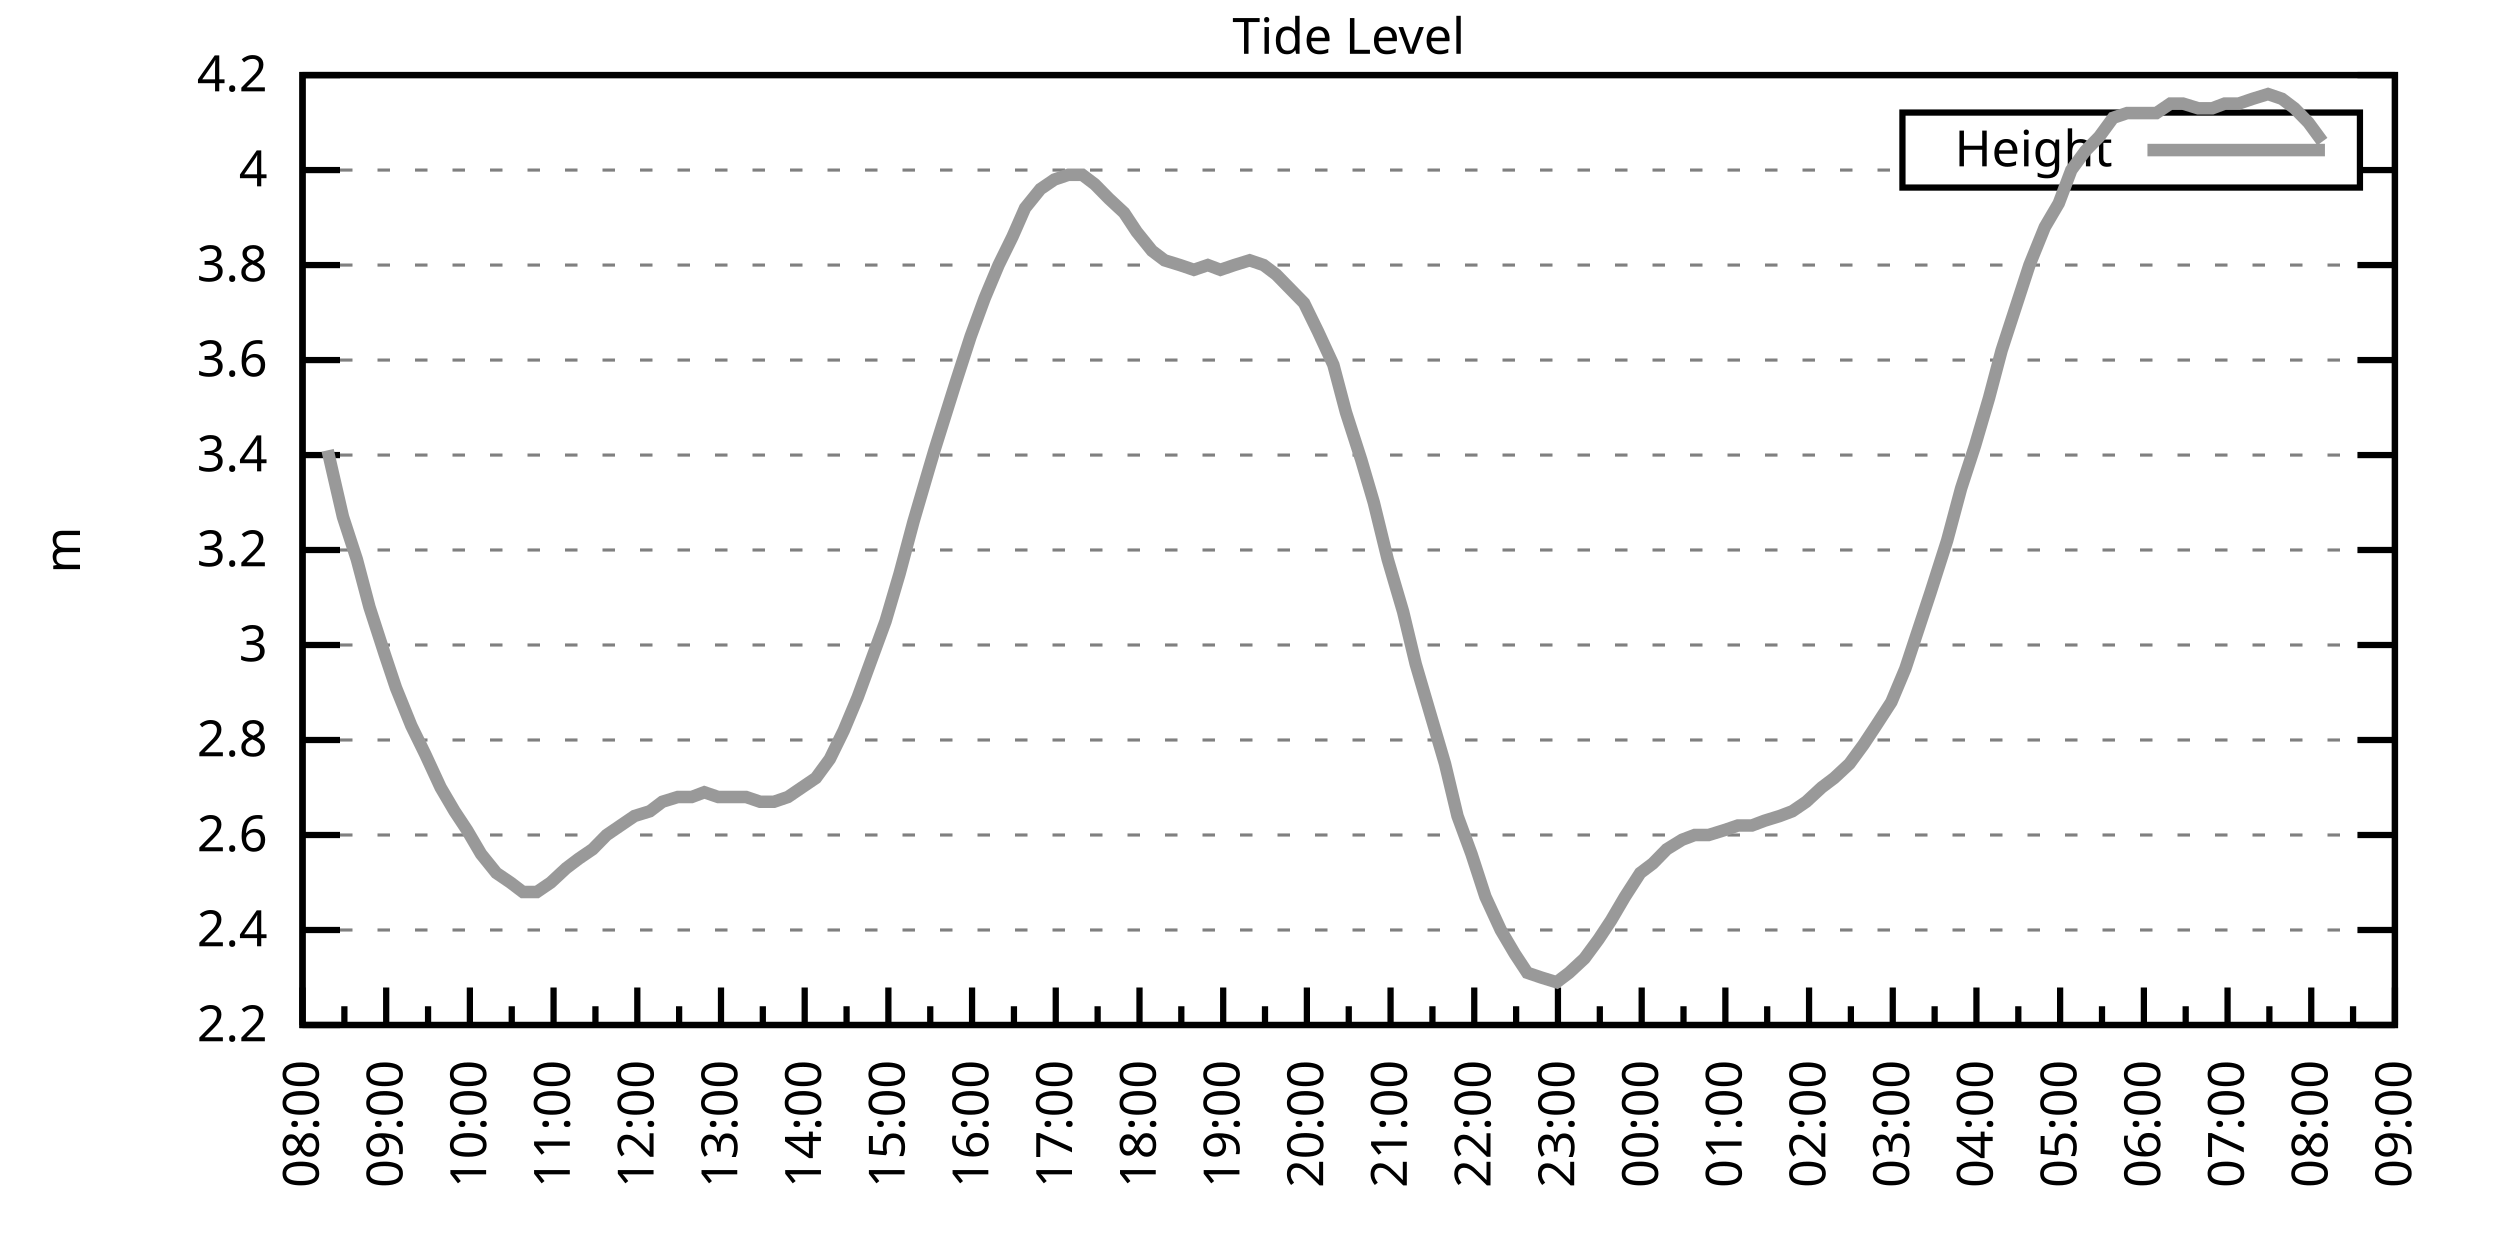
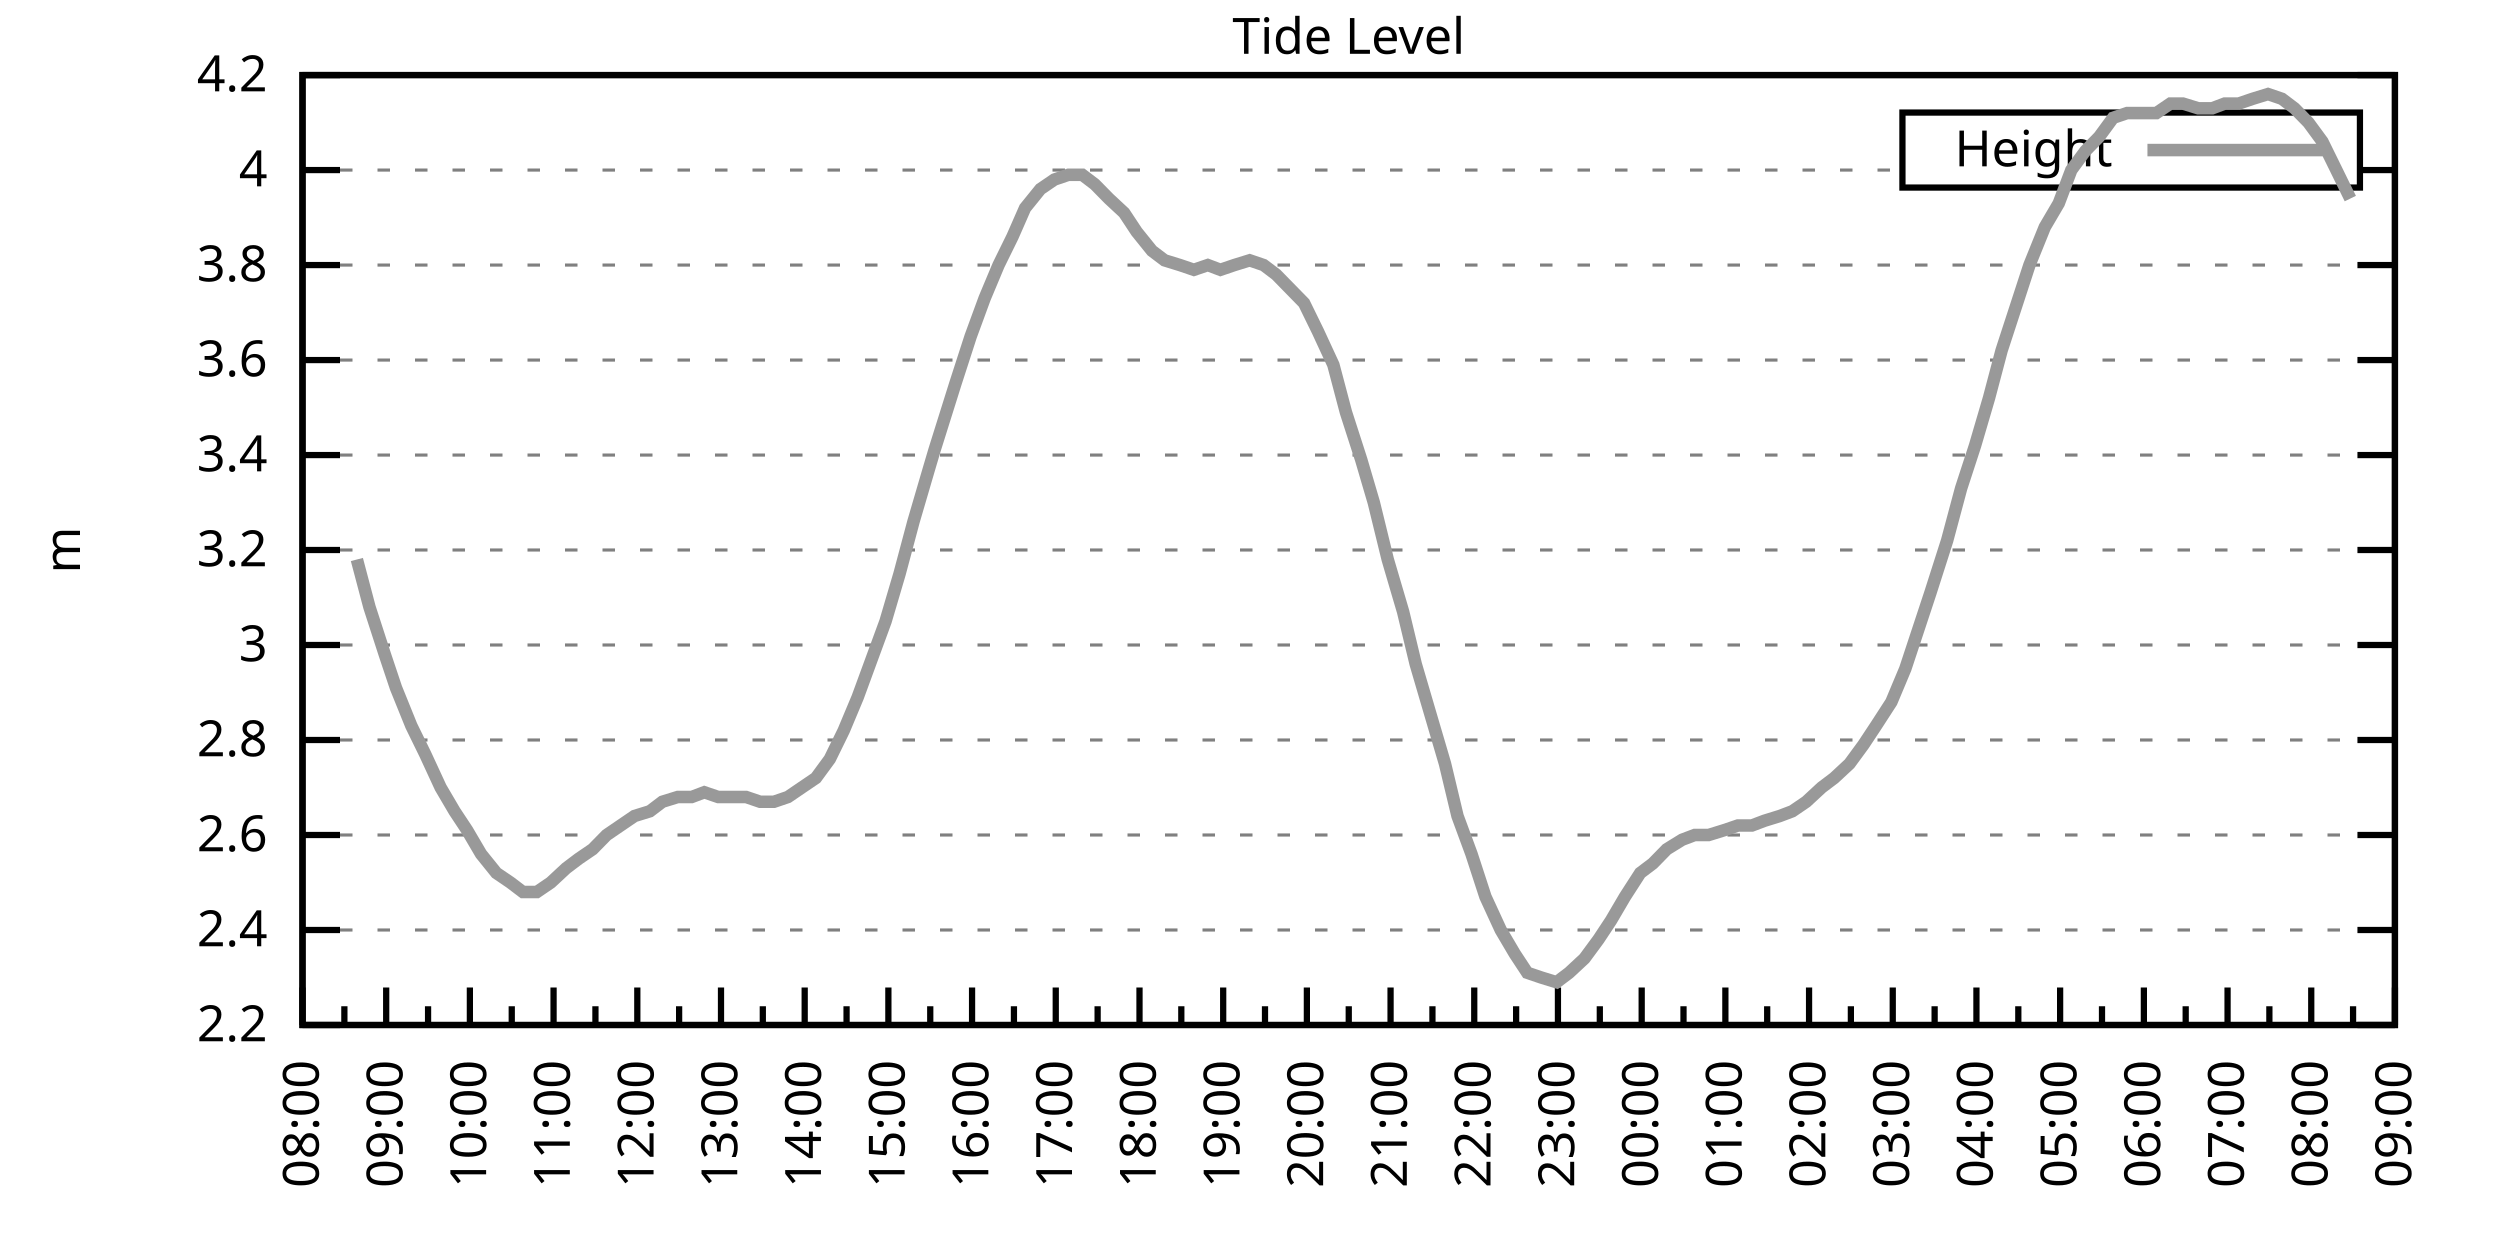
<svg xmlns="http://www.w3.org/2000/svg" xmlns:xlink="http://www.w3.org/1999/xlink" width="400" height="200" viewBox="0 0 400 200">
  <g id="gnuplot_canvas">
    <rect x="0" y="0" width="400" height="200" fill="none" />
    <defs>
      <circle id="gpDot" r="0.5" stroke-width="0.5" stroke="currentColor" />
      <path id="gpPt0" stroke-width="0.333" stroke="currentColor" d="M-1,0 h2 M0,-1 v2" />
      <path id="gpPt1" stroke-width="0.333" stroke="currentColor" d="M-1,-1 L1,1 M1,-1 L-1,1" />
      <path id="gpPt2" stroke-width="0.333" stroke="currentColor" d="M-1,0 L1,0 M0,-1 L0,1 M-1,-1 L1,1 M-1,1 L1,-1" />
      <rect id="gpPt3" stroke-width="0.333" stroke="currentColor" x="-1" y="-1" width="2" height="2" />
      <rect id="gpPt4" stroke-width="0.333" stroke="currentColor" fill="currentColor" x="-1" y="-1" width="2" height="2" />
      <circle id="gpPt5" stroke-width="0.333" stroke="currentColor" cx="0" cy="0" r="1" />
      <use xlink:href="#gpPt5" id="gpPt6" fill="currentColor" stroke="none" />
      <path id="gpPt7" stroke-width="0.333" stroke="currentColor" d="M0,-1.33 L-1.33,0.67 L1.33,0.67 z" />
      <use xlink:href="#gpPt7" id="gpPt8" fill="currentColor" stroke="none" />
      <use xlink:href="#gpPt7" id="gpPt9" stroke="currentColor" transform="rotate(180)" />
      <use xlink:href="#gpPt9" id="gpPt10" fill="currentColor" stroke="none" />
      <use xlink:href="#gpPt3" id="gpPt11" stroke="currentColor" transform="rotate(45)" />
      <use xlink:href="#gpPt11" id="gpPt12" fill="currentColor" stroke="none" />
      <path id="gpPt13" stroke-width="0.333" stroke="currentColor" d="M0,1.330 L1.265,0.411 L0.782,-1.067 L-0.782,-1.076 L-1.265,0.411 z" />
      <use xlink:href="#gpPt13" id="gpPt14" fill="currentColor" stroke="none" />
      <filter id="textbox" filterUnits="objectBoundingBox" x="0" y="0" height="1" width="1">
        <feFlood flood-color="white" flood-opacity="1" result="bgnd" />
        <feComposite in="SourceGraphic" in2="bgnd" operator="atop" />
      </filter>
      <filter id="greybox" filterUnits="objectBoundingBox" x="0" y="0" height="1" width="1">
        <feFlood flood-color="lightgrey" flood-opacity="1" result="grey" />
        <feComposite in="SourceGraphic" in2="grey" operator="atop" />
      </filter>
    </defs>
    <g fill="none" color="white" stroke="currentColor" stroke-width="1.00" stroke-linecap="butt" stroke-linejoin="miter">
</g>
    <g fill="none" color="black" stroke="currentColor" stroke-width="1.00" stroke-linecap="butt" stroke-linejoin="miter">
      <g stroke="none" shape-rendering="crispEdges">
        <polygon fill="rgb(255, 255, 255)" points="48.40,164.00 383.18,164.00 383.18,12.02 48.40,12.02 " />
      </g>
    </g>
    <g fill="none" color="black" stroke="currentColor" stroke-width="1.00" stroke-linecap="butt" stroke-linejoin="miter">
</g>
    <g fill="none" color="black" stroke="black" stroke-width="0.50" stroke-linecap="butt" stroke-linejoin="miter">
</g>
    <g fill="none" color="gray" stroke="currentColor" stroke-width="0.50" stroke-linecap="butt" stroke-linejoin="miter">
      <path stroke="gray" stroke-dasharray="2,4" class="gridline" d="M48.40,164.00 L383.19,164.00  " />
    </g>
    <g fill="none" color="gray" stroke="gray" stroke-width="1.00" stroke-linecap="butt" stroke-linejoin="miter">
</g>
    <g fill="none" color="black" stroke="currentColor" stroke-width="1.00" stroke-linecap="butt" stroke-linejoin="miter">
      <path stroke="black" d="M48.40,164.00 L54.40,164.00 M383.19,164.00 L377.19,164.00  " />
      <g transform="translate(42.80,166.60)" stroke="none" fill="black" font-family="Sans" font-size="8.00" text-anchor="end">
        <text>
          <tspan font-family="Sans"> 2.2</tspan>
        </text>
      </g>
    </g>
    <g fill="none" color="black" stroke="currentColor" stroke-width="1.00" stroke-linecap="butt" stroke-linejoin="miter">
</g>
    <g fill="none" color="black" stroke="black" stroke-width="0.50" stroke-linecap="butt" stroke-linejoin="miter">
</g>
    <g fill="none" color="gray" stroke="currentColor" stroke-width="0.50" stroke-linecap="butt" stroke-linejoin="miter">
      <path stroke="gray" stroke-dasharray="2,4" class="gridline" d="M48.40,148.80 L383.19,148.80  " />
    </g>
    <g fill="none" color="gray" stroke="gray" stroke-width="1.00" stroke-linecap="butt" stroke-linejoin="miter">
</g>
    <g fill="none" color="black" stroke="currentColor" stroke-width="1.00" stroke-linecap="butt" stroke-linejoin="miter">
      <path stroke="black" d="M48.40,148.80 L54.40,148.80 M383.19,148.80 L377.19,148.80  " />
      <g transform="translate(42.80,151.40)" stroke="none" fill="black" font-family="Sans" font-size="8.00" text-anchor="end">
        <text>
          <tspan font-family="Sans"> 2.4</tspan>
        </text>
      </g>
    </g>
    <g fill="none" color="black" stroke="currentColor" stroke-width="1.00" stroke-linecap="butt" stroke-linejoin="miter">
</g>
    <g fill="none" color="black" stroke="black" stroke-width="0.50" stroke-linecap="butt" stroke-linejoin="miter">
</g>
    <g fill="none" color="gray" stroke="currentColor" stroke-width="0.50" stroke-linecap="butt" stroke-linejoin="miter">
      <path stroke="gray" stroke-dasharray="2,4" class="gridline" d="M48.40,133.60 L383.19,133.60  " />
    </g>
    <g fill="none" color="gray" stroke="gray" stroke-width="1.00" stroke-linecap="butt" stroke-linejoin="miter">
</g>
    <g fill="none" color="black" stroke="currentColor" stroke-width="1.00" stroke-linecap="butt" stroke-linejoin="miter">
      <path stroke="black" d="M48.40,133.60 L54.40,133.60 M383.19,133.60 L377.19,133.60  " />
      <g transform="translate(42.80,136.20)" stroke="none" fill="black" font-family="Sans" font-size="8.00" text-anchor="end">
        <text>
          <tspan font-family="Sans"> 2.6</tspan>
        </text>
      </g>
    </g>
    <g fill="none" color="black" stroke="currentColor" stroke-width="1.00" stroke-linecap="butt" stroke-linejoin="miter">
</g>
    <g fill="none" color="black" stroke="black" stroke-width="0.50" stroke-linecap="butt" stroke-linejoin="miter">
</g>
    <g fill="none" color="gray" stroke="currentColor" stroke-width="0.50" stroke-linecap="butt" stroke-linejoin="miter">
      <path stroke="gray" stroke-dasharray="2,4" class="gridline" d="M48.40,118.40 L383.19,118.40  " />
    </g>
    <g fill="none" color="gray" stroke="gray" stroke-width="1.00" stroke-linecap="butt" stroke-linejoin="miter">
</g>
    <g fill="none" color="black" stroke="currentColor" stroke-width="1.00" stroke-linecap="butt" stroke-linejoin="miter">
      <path stroke="black" d="M48.40,118.40 L54.40,118.40 M383.19,118.40 L377.19,118.40  " />
      <g transform="translate(42.80,121.00)" stroke="none" fill="black" font-family="Sans" font-size="8.00" text-anchor="end">
        <text>
          <tspan font-family="Sans"> 2.8</tspan>
        </text>
      </g>
    </g>
    <g fill="none" color="black" stroke="currentColor" stroke-width="1.00" stroke-linecap="butt" stroke-linejoin="miter">
</g>
    <g fill="none" color="black" stroke="black" stroke-width="0.50" stroke-linecap="butt" stroke-linejoin="miter">
</g>
    <g fill="none" color="gray" stroke="currentColor" stroke-width="0.50" stroke-linecap="butt" stroke-linejoin="miter">
      <path stroke="gray" stroke-dasharray="2,4" class="gridline" d="M48.40,103.20 L383.19,103.20  " />
    </g>
    <g fill="none" color="gray" stroke="gray" stroke-width="1.00" stroke-linecap="butt" stroke-linejoin="miter">
</g>
    <g fill="none" color="black" stroke="currentColor" stroke-width="1.00" stroke-linecap="butt" stroke-linejoin="miter">
      <path stroke="black" d="M48.40,103.20 L54.40,103.20 M383.19,103.20 L377.19,103.20  " />
      <g transform="translate(42.80,105.80)" stroke="none" fill="black" font-family="Sans" font-size="8.00" text-anchor="end">
        <text>
          <tspan font-family="Sans"> 3</tspan>
        </text>
      </g>
    </g>
    <g fill="none" color="black" stroke="currentColor" stroke-width="1.00" stroke-linecap="butt" stroke-linejoin="miter">
</g>
    <g fill="none" color="black" stroke="black" stroke-width="0.50" stroke-linecap="butt" stroke-linejoin="miter">
</g>
    <g fill="none" color="gray" stroke="currentColor" stroke-width="0.50" stroke-linecap="butt" stroke-linejoin="miter">
      <path stroke="gray" stroke-dasharray="2,4" class="gridline" d="M48.40,88.00 L383.19,88.00  " />
    </g>
    <g fill="none" color="gray" stroke="gray" stroke-width="1.00" stroke-linecap="butt" stroke-linejoin="miter">
</g>
    <g fill="none" color="black" stroke="currentColor" stroke-width="1.00" stroke-linecap="butt" stroke-linejoin="miter">
      <path stroke="black" d="M48.40,88.00 L54.40,88.00 M383.19,88.00 L377.19,88.00  " />
      <g transform="translate(42.80,90.60)" stroke="none" fill="black" font-family="Sans" font-size="8.00" text-anchor="end">
        <text>
          <tspan font-family="Sans"> 3.2</tspan>
        </text>
      </g>
    </g>
    <g fill="none" color="black" stroke="currentColor" stroke-width="1.00" stroke-linecap="butt" stroke-linejoin="miter">
</g>
    <g fill="none" color="black" stroke="black" stroke-width="0.50" stroke-linecap="butt" stroke-linejoin="miter">
</g>
    <g fill="none" color="gray" stroke="currentColor" stroke-width="0.50" stroke-linecap="butt" stroke-linejoin="miter">
      <path stroke="gray" stroke-dasharray="2,4" class="gridline" d="M48.40,72.81 L383.19,72.81  " />
    </g>
    <g fill="none" color="gray" stroke="gray" stroke-width="1.00" stroke-linecap="butt" stroke-linejoin="miter">
</g>
    <g fill="none" color="black" stroke="currentColor" stroke-width="1.00" stroke-linecap="butt" stroke-linejoin="miter">
      <path stroke="black" d="M48.40,72.81 L54.40,72.81 M383.19,72.81 L377.19,72.81  " />
      <g transform="translate(42.80,75.41)" stroke="none" fill="black" font-family="Sans" font-size="8.00" text-anchor="end">
        <text>
          <tspan font-family="Sans"> 3.4</tspan>
        </text>
      </g>
    </g>
    <g fill="none" color="black" stroke="currentColor" stroke-width="1.00" stroke-linecap="butt" stroke-linejoin="miter">
</g>
    <g fill="none" color="black" stroke="black" stroke-width="0.50" stroke-linecap="butt" stroke-linejoin="miter">
</g>
    <g fill="none" color="gray" stroke="currentColor" stroke-width="0.50" stroke-linecap="butt" stroke-linejoin="miter">
      <path stroke="gray" stroke-dasharray="2,4" class="gridline" d="M48.40,57.61 L383.19,57.61  " />
    </g>
    <g fill="none" color="gray" stroke="gray" stroke-width="1.00" stroke-linecap="butt" stroke-linejoin="miter">
</g>
    <g fill="none" color="black" stroke="currentColor" stroke-width="1.00" stroke-linecap="butt" stroke-linejoin="miter">
      <path stroke="black" d="M48.40,57.61 L54.40,57.61 M383.19,57.61 L377.19,57.61  " />
      <g transform="translate(42.80,60.21)" stroke="none" fill="black" font-family="Sans" font-size="8.00" text-anchor="end">
        <text>
          <tspan font-family="Sans"> 3.6</tspan>
        </text>
      </g>
    </g>
    <g fill="none" color="black" stroke="currentColor" stroke-width="1.00" stroke-linecap="butt" stroke-linejoin="miter">
</g>
    <g fill="none" color="black" stroke="black" stroke-width="0.50" stroke-linecap="butt" stroke-linejoin="miter">
</g>
    <g fill="none" color="gray" stroke="currentColor" stroke-width="0.50" stroke-linecap="butt" stroke-linejoin="miter">
      <path stroke="gray" stroke-dasharray="2,4" class="gridline" d="M48.40,42.41 L383.19,42.41  " />
    </g>
    <g fill="none" color="gray" stroke="gray" stroke-width="1.00" stroke-linecap="butt" stroke-linejoin="miter">
</g>
    <g fill="none" color="black" stroke="currentColor" stroke-width="1.00" stroke-linecap="butt" stroke-linejoin="miter">
      <path stroke="black" d="M48.40,42.41 L54.40,42.41 M383.19,42.41 L377.19,42.41  " />
      <g transform="translate(42.80,45.01)" stroke="none" fill="black" font-family="Sans" font-size="8.00" text-anchor="end">
        <text>
          <tspan font-family="Sans"> 3.8</tspan>
        </text>
      </g>
    </g>
    <g fill="none" color="black" stroke="currentColor" stroke-width="1.00" stroke-linecap="butt" stroke-linejoin="miter">
</g>
    <g fill="none" color="black" stroke="black" stroke-width="0.50" stroke-linecap="butt" stroke-linejoin="miter">
</g>
    <g fill="none" color="gray" stroke="currentColor" stroke-width="0.50" stroke-linecap="butt" stroke-linejoin="miter">
      <path stroke="gray" stroke-dasharray="2,4" class="gridline" d="M48.40,27.21 L304.39,27.21 M377.59,27.21 L383.19,27.21  " />
    </g>
    <g fill="none" color="gray" stroke="gray" stroke-width="1.00" stroke-linecap="butt" stroke-linejoin="miter">
</g>
    <g fill="none" color="black" stroke="currentColor" stroke-width="1.00" stroke-linecap="butt" stroke-linejoin="miter">
      <path stroke="black" d="M48.40,27.21 L54.40,27.21 M383.19,27.21 L377.19,27.21  " />
      <g transform="translate(42.80,29.81)" stroke="none" fill="black" font-family="Sans" font-size="8.00" text-anchor="end">
        <text>
          <tspan font-family="Sans"> 4</tspan>
        </text>
      </g>
    </g>
    <g fill="none" color="black" stroke="currentColor" stroke-width="1.00" stroke-linecap="butt" stroke-linejoin="miter">
</g>
    <g fill="none" color="black" stroke="black" stroke-width="0.50" stroke-linecap="butt" stroke-linejoin="miter">
</g>
    <g fill="none" color="gray" stroke="currentColor" stroke-width="0.50" stroke-linecap="butt" stroke-linejoin="miter">
      <path stroke="gray" stroke-dasharray="2,4" class="gridline" d="M48.40,12.01 L383.19,12.01  " />
    </g>
    <g fill="none" color="gray" stroke="gray" stroke-width="1.00" stroke-linecap="butt" stroke-linejoin="miter">
</g>
    <g fill="none" color="black" stroke="currentColor" stroke-width="1.00" stroke-linecap="butt" stroke-linejoin="miter">
      <path stroke="black" d="M48.40,12.01 L54.40,12.01 M383.19,12.01 L377.19,12.01  " />
      <g transform="translate(42.80,14.61)" stroke="none" fill="black" font-family="Sans" font-size="8.00" text-anchor="end">
        <text>
          <tspan font-family="Sans"> 4.2</tspan>
        </text>
      </g>
    </g>
    <g fill="none" color="black" stroke="currentColor" stroke-width="1.00" stroke-linecap="butt" stroke-linejoin="miter">
      <path stroke="black" d="M48.40,164.00 L48.40,158.00  " />
      <g transform="translate(51.00,169.60) rotate(270)" stroke="none" fill="black" font-family="Sans" font-size="8.00" text-anchor="end">
        <text>
          <tspan font-family="Sans">08:00</tspan>
        </text>
      </g>
    </g>
    <g fill="none" color="black" stroke="currentColor" stroke-width="1.00" stroke-linecap="butt" stroke-linejoin="miter">
      <path stroke="black" d="M55.10,164.00 L55.10,161.00 M61.79,164.00 L61.79,158.00  " />
      <g transform="translate(64.39,169.60) rotate(270)" stroke="none" fill="black" font-family="Sans" font-size="8.00" text-anchor="end">
        <text>
          <tspan font-family="Sans">09:00</tspan>
        </text>
      </g>
    </g>
    <g fill="none" color="black" stroke="currentColor" stroke-width="1.00" stroke-linecap="butt" stroke-linejoin="miter">
      <path stroke="black" d="M68.49,164.00 L68.49,161.00 M75.18,164.00 L75.18,158.00  " />
      <g transform="translate(77.78,169.60) rotate(270)" stroke="none" fill="black" font-family="Sans" font-size="8.00" text-anchor="end">
        <text>
          <tspan font-family="Sans">10:00</tspan>
        </text>
      </g>
    </g>
    <g fill="none" color="black" stroke="currentColor" stroke-width="1.00" stroke-linecap="butt" stroke-linejoin="miter">
      <path stroke="black" d="M81.88,164.00 L81.88,161.00 M88.57,164.00 L88.57,158.00  " />
      <g transform="translate(91.17,169.60) rotate(270)" stroke="none" fill="black" font-family="Sans" font-size="8.00" text-anchor="end">
        <text>
          <tspan font-family="Sans">11:00</tspan>
        </text>
      </g>
    </g>
    <g fill="none" color="black" stroke="currentColor" stroke-width="1.00" stroke-linecap="butt" stroke-linejoin="miter">
      <path stroke="black" d="M95.27,164.00 L95.27,161.00 M101.97,164.00 L101.97,158.00  " />
      <g transform="translate(104.57,169.60) rotate(270)" stroke="none" fill="black" font-family="Sans" font-size="8.00" text-anchor="end">
        <text>
          <tspan font-family="Sans">12:00</tspan>
        </text>
      </g>
    </g>
    <g fill="none" color="black" stroke="currentColor" stroke-width="1.00" stroke-linecap="butt" stroke-linejoin="miter">
      <path stroke="black" d="M108.66,164.00 L108.66,161.00 M115.36,164.00 L115.36,158.00  " />
      <g transform="translate(117.96,169.60) rotate(270)" stroke="none" fill="black" font-family="Sans" font-size="8.00" text-anchor="end">
        <text>
          <tspan font-family="Sans">13:00</tspan>
        </text>
      </g>
    </g>
    <g fill="none" color="black" stroke="currentColor" stroke-width="1.00" stroke-linecap="butt" stroke-linejoin="miter">
      <path stroke="black" d="M122.05,164.00 L122.05,161.00 M128.75,164.00 L128.75,158.00  " />
      <g transform="translate(131.35,169.60) rotate(270)" stroke="none" fill="black" font-family="Sans" font-size="8.00" text-anchor="end">
        <text>
          <tspan font-family="Sans">14:00</tspan>
        </text>
      </g>
    </g>
    <g fill="none" color="black" stroke="currentColor" stroke-width="1.00" stroke-linecap="butt" stroke-linejoin="miter">
      <path stroke="black" d="M135.45,164.00 L135.45,161.00 M142.14,164.00 L142.14,158.00  " />
      <g transform="translate(144.74,169.60) rotate(270)" stroke="none" fill="black" font-family="Sans" font-size="8.00" text-anchor="end">
        <text>
          <tspan font-family="Sans">15:00</tspan>
        </text>
      </g>
    </g>
    <g fill="none" color="black" stroke="currentColor" stroke-width="1.00" stroke-linecap="butt" stroke-linejoin="miter">
      <path stroke="black" d="M148.84,164.00 L148.84,161.00 M155.53,164.00 L155.53,158.00  " />
      <g transform="translate(158.13,169.60) rotate(270)" stroke="none" fill="black" font-family="Sans" font-size="8.00" text-anchor="end">
        <text>
          <tspan font-family="Sans">16:00</tspan>
        </text>
      </g>
    </g>
    <g fill="none" color="black" stroke="currentColor" stroke-width="1.00" stroke-linecap="butt" stroke-linejoin="miter">
      <path stroke="black" d="M162.23,164.00 L162.23,161.00 M168.92,164.00 L168.92,158.00  " />
      <g transform="translate(171.52,169.60) rotate(270)" stroke="none" fill="black" font-family="Sans" font-size="8.00" text-anchor="end">
        <text>
          <tspan font-family="Sans">17:00</tspan>
        </text>
      </g>
    </g>
    <g fill="none" color="black" stroke="currentColor" stroke-width="1.00" stroke-linecap="butt" stroke-linejoin="miter">
      <path stroke="black" d="M175.62,164.00 L175.62,161.00 M182.32,164.00 L182.32,158.00  " />
      <g transform="translate(184.92,169.60) rotate(270)" stroke="none" fill="black" font-family="Sans" font-size="8.00" text-anchor="end">
        <text>
          <tspan font-family="Sans">18:00</tspan>
        </text>
      </g>
    </g>
    <g fill="none" color="black" stroke="currentColor" stroke-width="1.00" stroke-linecap="butt" stroke-linejoin="miter">
      <path stroke="black" d="M189.01,164.00 L189.01,161.00 M195.71,164.00 L195.71,158.00  " />
      <g transform="translate(198.31,169.60) rotate(270)" stroke="none" fill="black" font-family="Sans" font-size="8.00" text-anchor="end">
        <text>
          <tspan font-family="Sans">19:00</tspan>
        </text>
      </g>
    </g>
    <g fill="none" color="black" stroke="currentColor" stroke-width="1.00" stroke-linecap="butt" stroke-linejoin="miter">
      <path stroke="black" d="M202.40,164.00 L202.40,161.00 M209.10,164.00 L209.10,158.00  " />
      <g transform="translate(211.70,169.60) rotate(270)" stroke="none" fill="black" font-family="Sans" font-size="8.00" text-anchor="end">
        <text>
          <tspan font-family="Sans">20:00</tspan>
        </text>
      </g>
    </g>
    <g fill="none" color="black" stroke="currentColor" stroke-width="1.00" stroke-linecap="butt" stroke-linejoin="miter">
      <path stroke="black" d="M215.80,164.00 L215.80,161.00 M222.49,164.00 L222.49,158.00  " />
      <g transform="translate(225.09,169.60) rotate(270)" stroke="none" fill="black" font-family="Sans" font-size="8.00" text-anchor="end">
        <text>
          <tspan font-family="Sans">21:00</tspan>
        </text>
      </g>
    </g>
    <g fill="none" color="black" stroke="currentColor" stroke-width="1.00" stroke-linecap="butt" stroke-linejoin="miter">
      <path stroke="black" d="M229.19,164.00 L229.19,161.00 M235.88,164.00 L235.88,158.00  " />
      <g transform="translate(238.48,169.60) rotate(270)" stroke="none" fill="black" font-family="Sans" font-size="8.00" text-anchor="end">
        <text>
          <tspan font-family="Sans">22:00</tspan>
        </text>
      </g>
    </g>
    <g fill="none" color="black" stroke="currentColor" stroke-width="1.00" stroke-linecap="butt" stroke-linejoin="miter">
      <path stroke="black" d="M242.58,164.00 L242.58,161.00 M249.27,164.00 L249.27,158.00  " />
      <g transform="translate(251.87,169.60) rotate(270)" stroke="none" fill="black" font-family="Sans" font-size="8.00" text-anchor="end">
        <text>
          <tspan font-family="Sans">23:00</tspan>
        </text>
      </g>
    </g>
    <g fill="none" color="black" stroke="currentColor" stroke-width="1.00" stroke-linecap="butt" stroke-linejoin="miter">
      <path stroke="black" d="M255.97,164.00 L255.97,161.00 M262.67,164.00 L262.67,158.00  " />
      <g transform="translate(265.27,169.60) rotate(270)" stroke="none" fill="black" font-family="Sans" font-size="8.00" text-anchor="end">
        <text>
          <tspan font-family="Sans">00:00</tspan>
        </text>
      </g>
    </g>
    <g fill="none" color="black" stroke="currentColor" stroke-width="1.00" stroke-linecap="butt" stroke-linejoin="miter">
      <path stroke="black" d="M269.36,164.00 L269.36,161.00 M276.06,164.00 L276.06,158.00  " />
      <g transform="translate(278.66,169.60) rotate(270)" stroke="none" fill="black" font-family="Sans" font-size="8.00" text-anchor="end">
        <text>
          <tspan font-family="Sans">01:00</tspan>
        </text>
      </g>
    </g>
    <g fill="none" color="black" stroke="currentColor" stroke-width="1.00" stroke-linecap="butt" stroke-linejoin="miter">
      <path stroke="black" d="M282.75,164.00 L282.75,161.00 M289.45,164.00 L289.45,158.00  " />
      <g transform="translate(292.05,169.60) rotate(270)" stroke="none" fill="black" font-family="Sans" font-size="8.00" text-anchor="end">
        <text>
          <tspan font-family="Sans">02:00</tspan>
        </text>
      </g>
    </g>
    <g fill="none" color="black" stroke="currentColor" stroke-width="1.00" stroke-linecap="butt" stroke-linejoin="miter">
      <path stroke="black" d="M296.14,164.00 L296.14,161.00 M302.84,164.00 L302.84,158.00  " />
      <g transform="translate(305.44,169.60) rotate(270)" stroke="none" fill="black" font-family="Sans" font-size="8.00" text-anchor="end">
        <text>
          <tspan font-family="Sans">03:00</tspan>
        </text>
      </g>
    </g>
    <g fill="none" color="black" stroke="currentColor" stroke-width="1.00" stroke-linecap="butt" stroke-linejoin="miter">
      <path stroke="black" d="M309.54,164.00 L309.54,161.00 M316.23,164.00 L316.23,158.00  " />
      <g transform="translate(318.83,169.60) rotate(270)" stroke="none" fill="black" font-family="Sans" font-size="8.00" text-anchor="end">
        <text>
          <tspan font-family="Sans">04:00</tspan>
        </text>
      </g>
    </g>
    <g fill="none" color="black" stroke="currentColor" stroke-width="1.00" stroke-linecap="butt" stroke-linejoin="miter">
      <path stroke="black" d="M322.93,164.00 L322.93,161.00 M329.62,164.00 L329.62,158.00  " />
      <g transform="translate(332.22,169.60) rotate(270)" stroke="none" fill="black" font-family="Sans" font-size="8.00" text-anchor="end">
        <text>
          <tspan font-family="Sans">05:00</tspan>
        </text>
      </g>
    </g>
    <g fill="none" color="black" stroke="currentColor" stroke-width="1.00" stroke-linecap="butt" stroke-linejoin="miter">
      <path stroke="black" d="M336.32,164.00 L336.32,161.00 M343.02,164.00 L343.02,158.00  " />
      <g transform="translate(345.62,169.60) rotate(270)" stroke="none" fill="black" font-family="Sans" font-size="8.00" text-anchor="end">
        <text>
          <tspan font-family="Sans">06:00</tspan>
        </text>
      </g>
    </g>
    <g fill="none" color="black" stroke="currentColor" stroke-width="1.00" stroke-linecap="butt" stroke-linejoin="miter">
      <path stroke="black" d="M349.71,164.00 L349.71,161.00 M356.41,164.00 L356.41,158.00  " />
      <g transform="translate(359.01,169.60) rotate(270)" stroke="none" fill="black" font-family="Sans" font-size="8.00" text-anchor="end">
        <text>
          <tspan font-family="Sans">07:00</tspan>
        </text>
      </g>
    </g>
    <g fill="none" color="black" stroke="currentColor" stroke-width="1.00" stroke-linecap="butt" stroke-linejoin="miter">
      <path stroke="black" d="M363.10,164.00 L363.10,161.00 M369.80,164.00 L369.80,158.00  " />
      <g transform="translate(372.40,169.60) rotate(270)" stroke="none" fill="black" font-family="Sans" font-size="8.00" text-anchor="end">
        <text>
          <tspan font-family="Sans">08:00</tspan>
        </text>
      </g>
    </g>
    <g fill="none" color="black" stroke="currentColor" stroke-width="1.00" stroke-linecap="butt" stroke-linejoin="miter">
      <path stroke="black" d="M376.49,164.00 L376.49,161.00 M383.19,164.00 L383.19,158.00  " />
      <g transform="translate(385.79,169.60) rotate(270)" stroke="none" fill="black" font-family="Sans" font-size="8.00" text-anchor="end">
        <text>
          <tspan font-family="Sans">09:00</tspan>
        </text>
      </g>
    </g>
    <g fill="none" color="black" stroke="currentColor" stroke-width="1.00" stroke-linecap="butt" stroke-linejoin="miter">
</g>
    <g fill="none" color="black" stroke="currentColor" stroke-width="1.00" stroke-linecap="butt" stroke-linejoin="miter">
      <path stroke="black" d="M48.40,12.01 L48.40,164.00 L383.19,164.00 L383.19,12.01 L48.40,12.01 Z  " />
    </g>
    <g fill="none" color="black" stroke="currentColor" stroke-width="1.00" stroke-linecap="butt" stroke-linejoin="miter">
      <g transform="translate(12.80,88.01) rotate(270)" stroke="none" fill="black" font-family="Sans" font-size="8.00" text-anchor="middle">
        <text>
          <tspan font-family="Sans">m</tspan>
        </text>
      </g>
    </g>
    <g fill="none" color="black" stroke="currentColor" stroke-width="1.00" stroke-linecap="butt" stroke-linejoin="miter">
</g>
    <g fill="none" color="black" stroke="currentColor" stroke-width="1.00" stroke-linecap="butt" stroke-linejoin="miter">
      <path stroke="black" d="M304.39,30.01 L304.39,18.01 L377.59,18.01 L377.59,30.01 L304.39,30.01 Z  " />
    </g>
    <g id="Tide_level_plot_1">
      <g fill="none" color="white" stroke="black" stroke-width="2.00" stroke-linecap="butt" stroke-linejoin="miter">
</g>
      <g fill="none" color="black" stroke="currentColor" stroke-width="2.00" stroke-linecap="butt" stroke-linejoin="miter">
        <g transform="translate(337.99,26.61)" stroke="none" fill="black" font-family="Sans" font-size="8.00" text-anchor="end">
          <text>
            <tspan font-family="Sans">Height</tspan>
          </text>
        </g>
      </g>
      <g fill="none" color="black" stroke="currentColor" stroke-width="2.00" stroke-linecap="butt" stroke-linejoin="miter">
-         <path stroke="rgb(153, 153, 153)" d="M343.59,24.01 L371.99,24.01 M52.42,72.05 L54.87,82.69 L57.10,89.52 L59.11,97.12 L61.57,104.72 L63.35,110.04   L65.81,116.12 L68.04,120.68 L70.50,126.00 L72.73,129.80 L74.74,132.84 L76.97,136.64 L79.42,139.68 L81.66,141.20   L83.66,142.72 L85.90,142.72 L88.13,141.20 L90.58,138.92 L92.59,137.40 L94.82,135.88 L97.06,133.60 L99.29,132.08   L101.52,130.56 L103.98,129.80 L105.98,128.28 L108.44,127.52 L110.67,127.52 L112.68,126.76 L114.91,127.52 L117.14,127.52   L119.38,127.52 L121.61,128.28 L123.84,128.28 L126.07,127.52 L128.30,126.00 L130.54,124.48 L132.77,121.44 L135.00,116.88   L137.23,111.56 L139.46,105.48 L141.69,99.40 L143.93,91.80 L146.16,83.45 L148.61,75.09 L149.51,72.05 L152.85,61.41   L155.31,53.81 L157.54,47.73 L159.77,42.41 L162.01,37.85 L164.01,33.29 L166.47,30.25 L168.70,28.73 L170.93,27.97   L173.17,27.97 L175.17,29.49 L177.41,31.77 L179.86,34.05 L181.87,37.09 L184.32,40.13 L186.33,41.65 L188.79,42.41   L191.02,43.17 L193.25,42.41 L195.26,43.17 L197.49,42.41 L199.95,41.65 L202.18,42.41 L204.19,43.93 L206.42,46.21   L208.65,48.49 L210.88,53.05 L213.34,58.37 L215.35,65.97 L217.80,73.57 L219.81,80.41 L222.04,89.52 L224.50,97.88   L226.51,106.24 L228.74,113.84 L231.20,122.20 L233.20,130.56 L235.44,136.64 L237.67,143.48 L240.12,148.80 L242.36,152.60   L244.36,155.64 L246.60,156.40 L249.05,157.16 L251.06,155.64 L253.51,153.36 L255.75,150.32 L257.76,147.28 L259.99,143.48   L262.44,139.68 L264.45,138.16 L266.68,135.88 L269.14,134.36 L271.15,133.60 L273.38,133.60 L275.83,132.84 L278.07,132.08   L280.30,132.08 L282.31,131.32 L284.76,130.56 L286.77,129.80 L289.00,128.28 L291.46,126.00 L293.47,124.48 L295.92,122.20   L298.15,119.16 L300.16,116.12 L302.62,112.32 L304.85,107.00 L306.86,100.92 L308.87,94.84 L311.54,86.49 L313.78,78.13   L316.01,71.29 L318.24,63.69 L320.25,56.09 L322.48,49.25 L324.71,42.41 L327.17,36.33 L329.40,32.53 L331.41,27.21   L333.64,24.17 L335.87,21.89 L338.10,18.85 L340.34,18.09 L342.57,18.09 L345.02,18.09 L347.26,16.57 L349.26,16.57   L351.72,17.33 L353.95,17.33 L355.96,16.57 L358.19,16.57 L360.42,15.81 L362.88,15.05 L365.11,15.81 L367.12,17.33   L369.35,19.61 L371.58,22.65  " />
+         <path stroke="rgb(153, 153, 153)" d="M343.59,24.01 L371.99,24.01 M57.10,89.52 L59.11,97.12 L61.57,104.72 L63.35,110.04 L65.81,116.12 L68.04,120.68   L70.50,126.00 L72.73,129.80 L74.74,132.84 L76.97,136.64 L79.42,139.68 L81.66,141.20 L83.66,142.72 L85.90,142.72   L88.13,141.20 L90.58,138.92 L92.59,137.40 L94.82,135.88 L97.06,133.60 L99.29,132.08 L101.52,130.56 L103.98,129.80   L105.98,128.28 L108.44,127.52 L110.67,127.52 L112.68,126.76 L114.91,127.52 L117.14,127.52 L119.38,127.52 L121.61,128.28   L123.84,128.28 L126.07,127.52 L128.30,126.00 L130.54,124.48 L132.77,121.44 L135.00,116.88 L137.23,111.56 L139.46,105.48   L141.69,99.40 L143.93,91.80 L146.16,83.45 L148.61,75.09 L149.51,72.05 L152.85,61.41 L155.31,53.81 L157.54,47.73   L159.77,42.41 L162.01,37.85 L164.01,33.29 L166.47,30.25 L168.70,28.73 L170.93,27.97 L173.17,27.97 L175.17,29.49   L177.41,31.77 L179.86,34.05 L181.87,37.09 L184.32,40.13 L186.33,41.65 L188.79,42.41 L191.02,43.17 L193.25,42.41   L195.26,43.17 L197.49,42.41 L199.95,41.65 L202.18,42.41 L204.19,43.93 L206.42,46.21 L208.65,48.49 L210.88,53.05   L213.34,58.37 L215.35,65.97 L217.80,73.57 L219.81,80.41 L222.04,89.52 L224.50,97.88 L226.51,106.24 L228.74,113.84   L231.20,122.20 L233.20,130.56 L235.44,136.64 L237.67,143.48 L240.12,148.80 L242.36,152.60 L244.36,155.64 L246.60,156.40   L249.05,157.16 L251.06,155.64 L253.51,153.36 L255.75,150.32 L257.76,147.28 L259.99,143.48 L262.44,139.68 L264.45,138.16   L266.68,135.88 L269.14,134.36 L271.15,133.60 L273.38,133.60 L275.83,132.84 L278.07,132.08 L280.30,132.08 L282.31,131.32   L284.76,130.56 L286.77,129.80 L289.00,128.28 L291.46,126.00 L293.47,124.48 L295.92,122.20 L298.15,119.16 L300.16,116.12   L302.62,112.32 L304.85,107.00 L306.86,100.92 L308.87,94.84 L311.54,86.49 L313.78,78.13 L316.01,71.29 L318.24,63.69   L320.25,56.09 L322.48,49.25 L324.71,42.41 L327.17,36.33 L329.40,32.53 L331.41,27.21 L333.64,24.17 L335.87,21.89   L338.10,18.85 L340.34,18.09 L342.57,18.09 L345.02,18.09 L347.26,16.57 L349.26,16.57 L351.72,17.33 L353.95,17.33   L355.96,16.57 L358.19,16.57 L360.42,15.81 L362.88,15.05 L365.11,15.81 L367.12,17.33 L369.35,19.61 L371.58,22.65   L373.82,27.21 L376.05,31.77  " />
      </g>
    </g>
    <g fill="none" color="black" stroke="currentColor" stroke-width="2.00" stroke-linecap="butt" stroke-linejoin="miter">
</g>
    <g fill="none" color="black" stroke="black" stroke-width="1.00" stroke-linecap="butt" stroke-linejoin="miter">
</g>
    <g fill="none" color="black" stroke="currentColor" stroke-width="1.00" stroke-linecap="butt" stroke-linejoin="miter">
      <path stroke="black" d="M48.40,12.01 L48.40,164.00 L383.19,164.00 L383.19,12.01 L48.40,12.01 Z  " />
    </g>
    <g fill="none" color="black" stroke="currentColor" stroke-width="1.00" stroke-linecap="butt" stroke-linejoin="miter">
      <g transform="translate(215.79,8.61)" stroke="none" fill="black" font-family="Sans" font-size="8.00" text-anchor="middle">
        <text>
          <tspan font-family="Sans">Tide Level</tspan>
        </text>
      </g>
    </g>
    <g fill="none" color="black" stroke="currentColor" stroke-width="1.00" stroke-linecap="butt" stroke-linejoin="miter">
</g>
  </g>
</svg>
